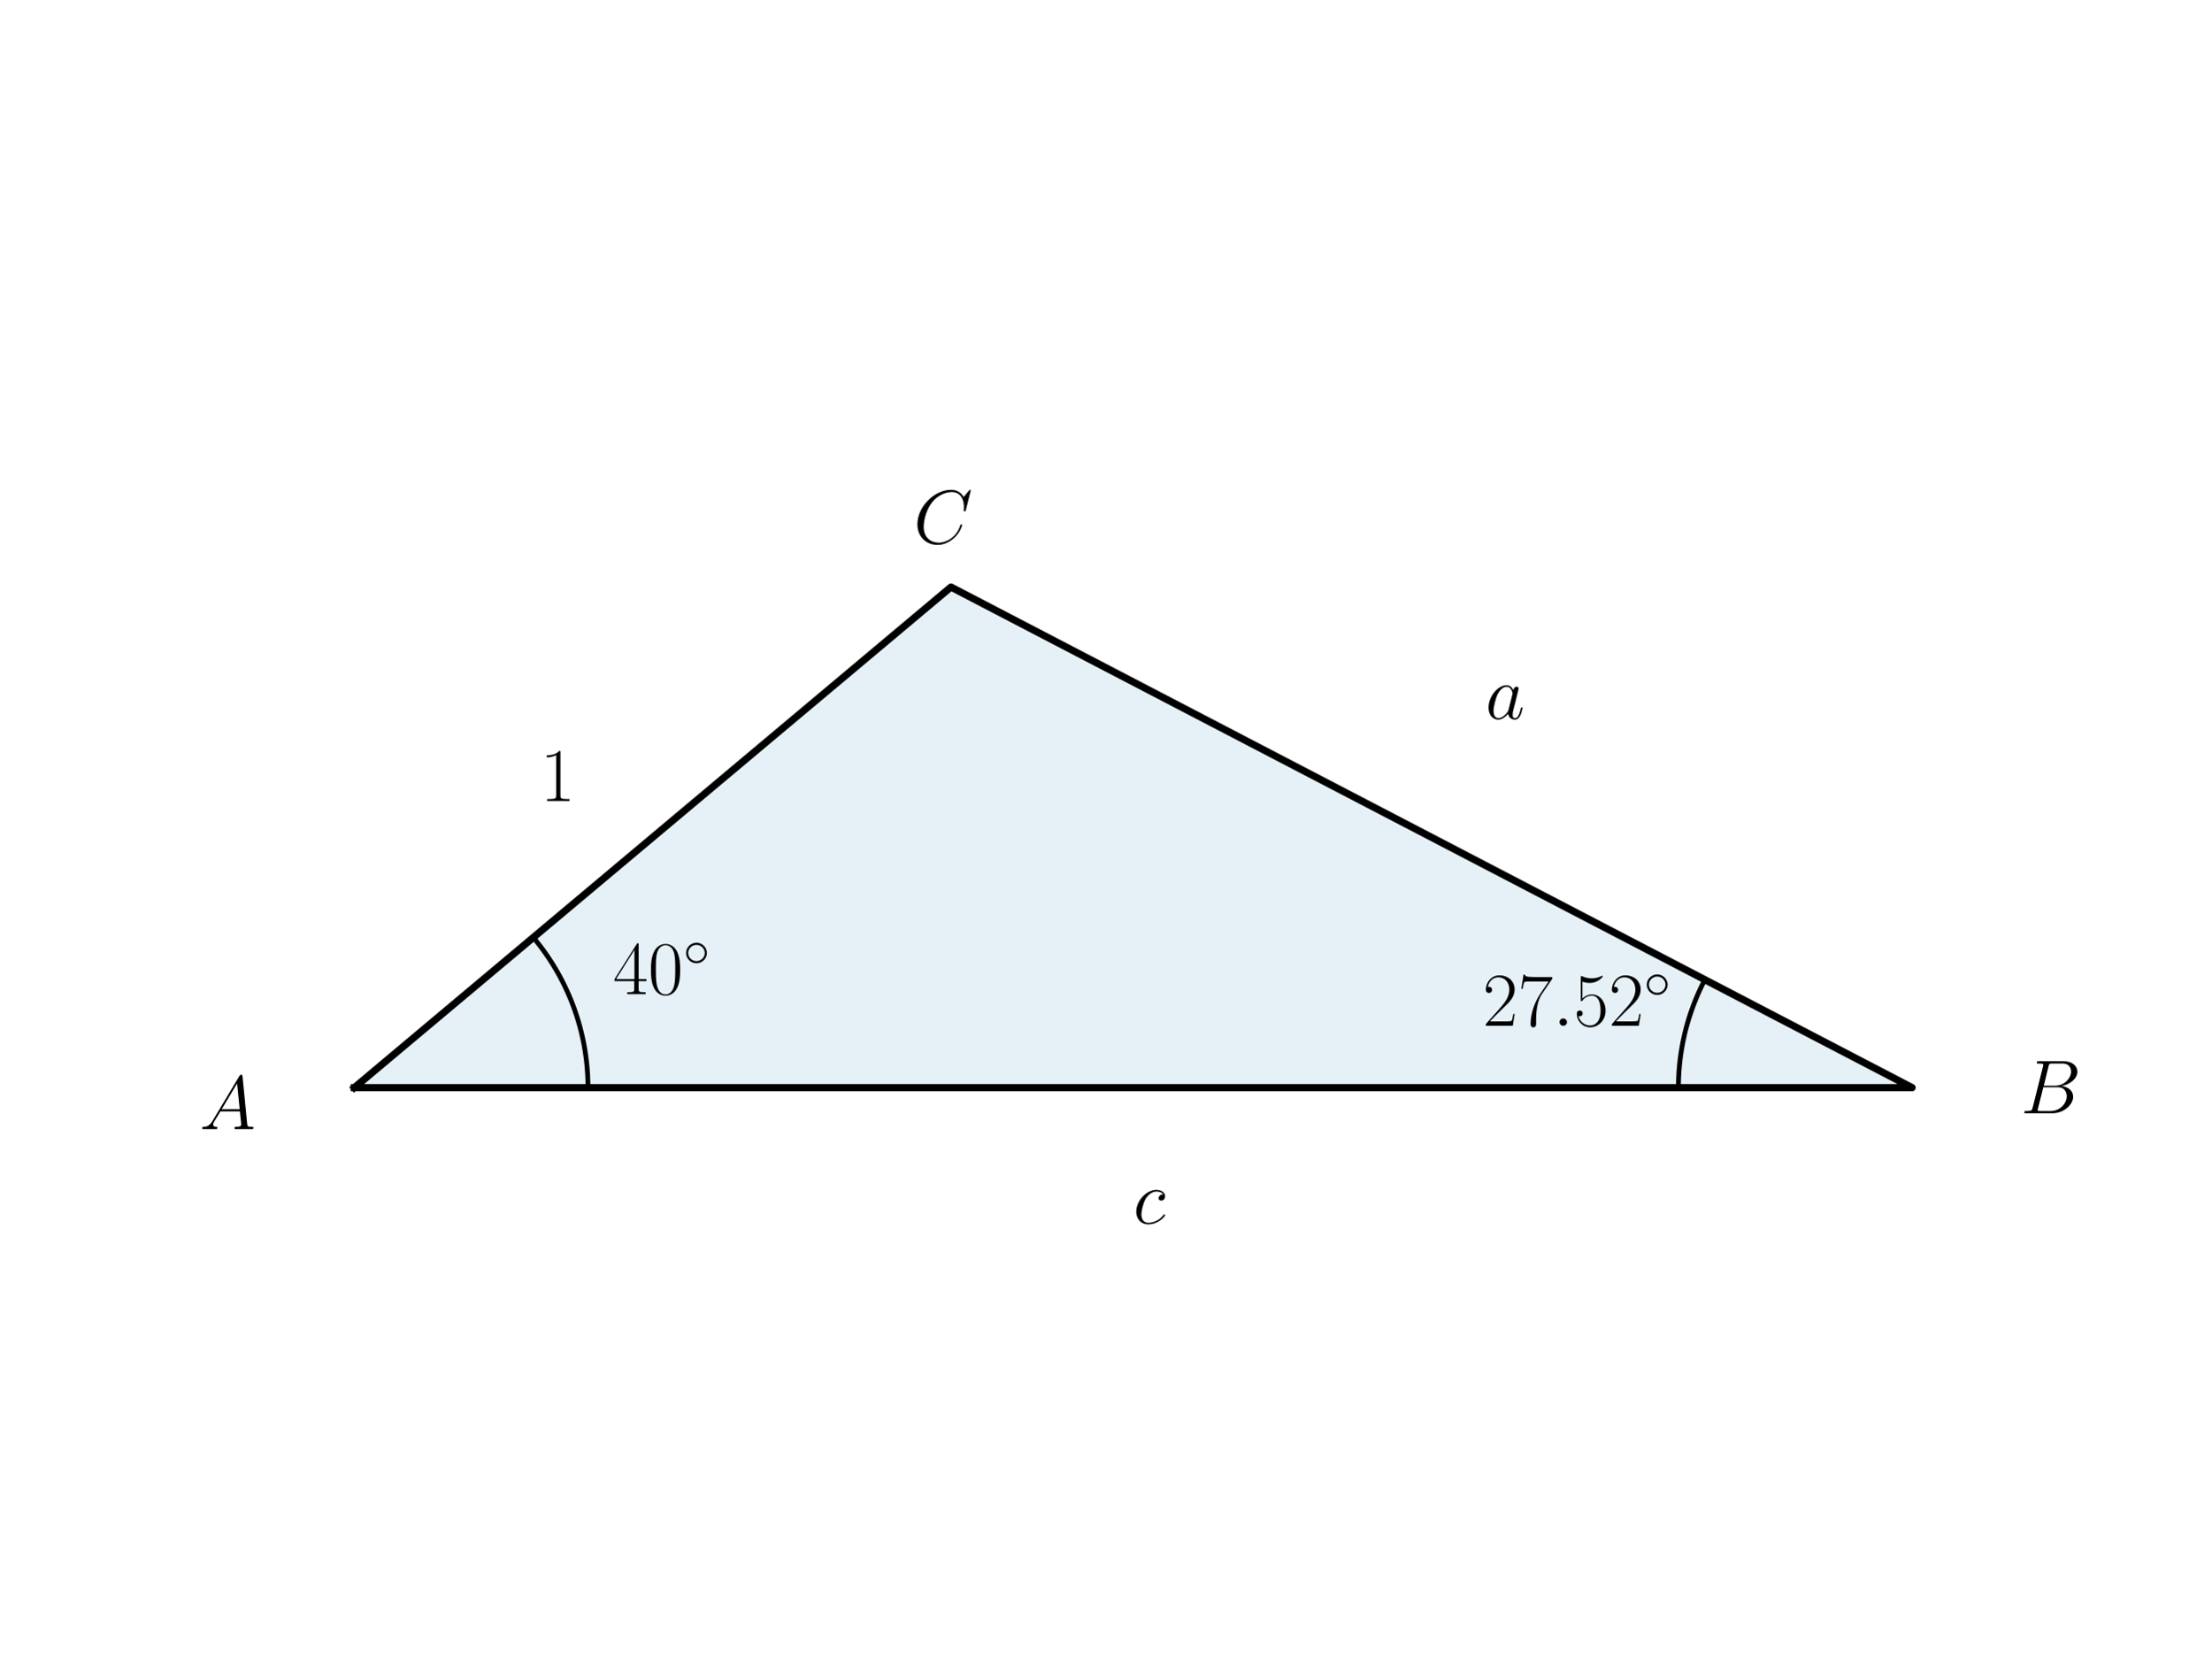
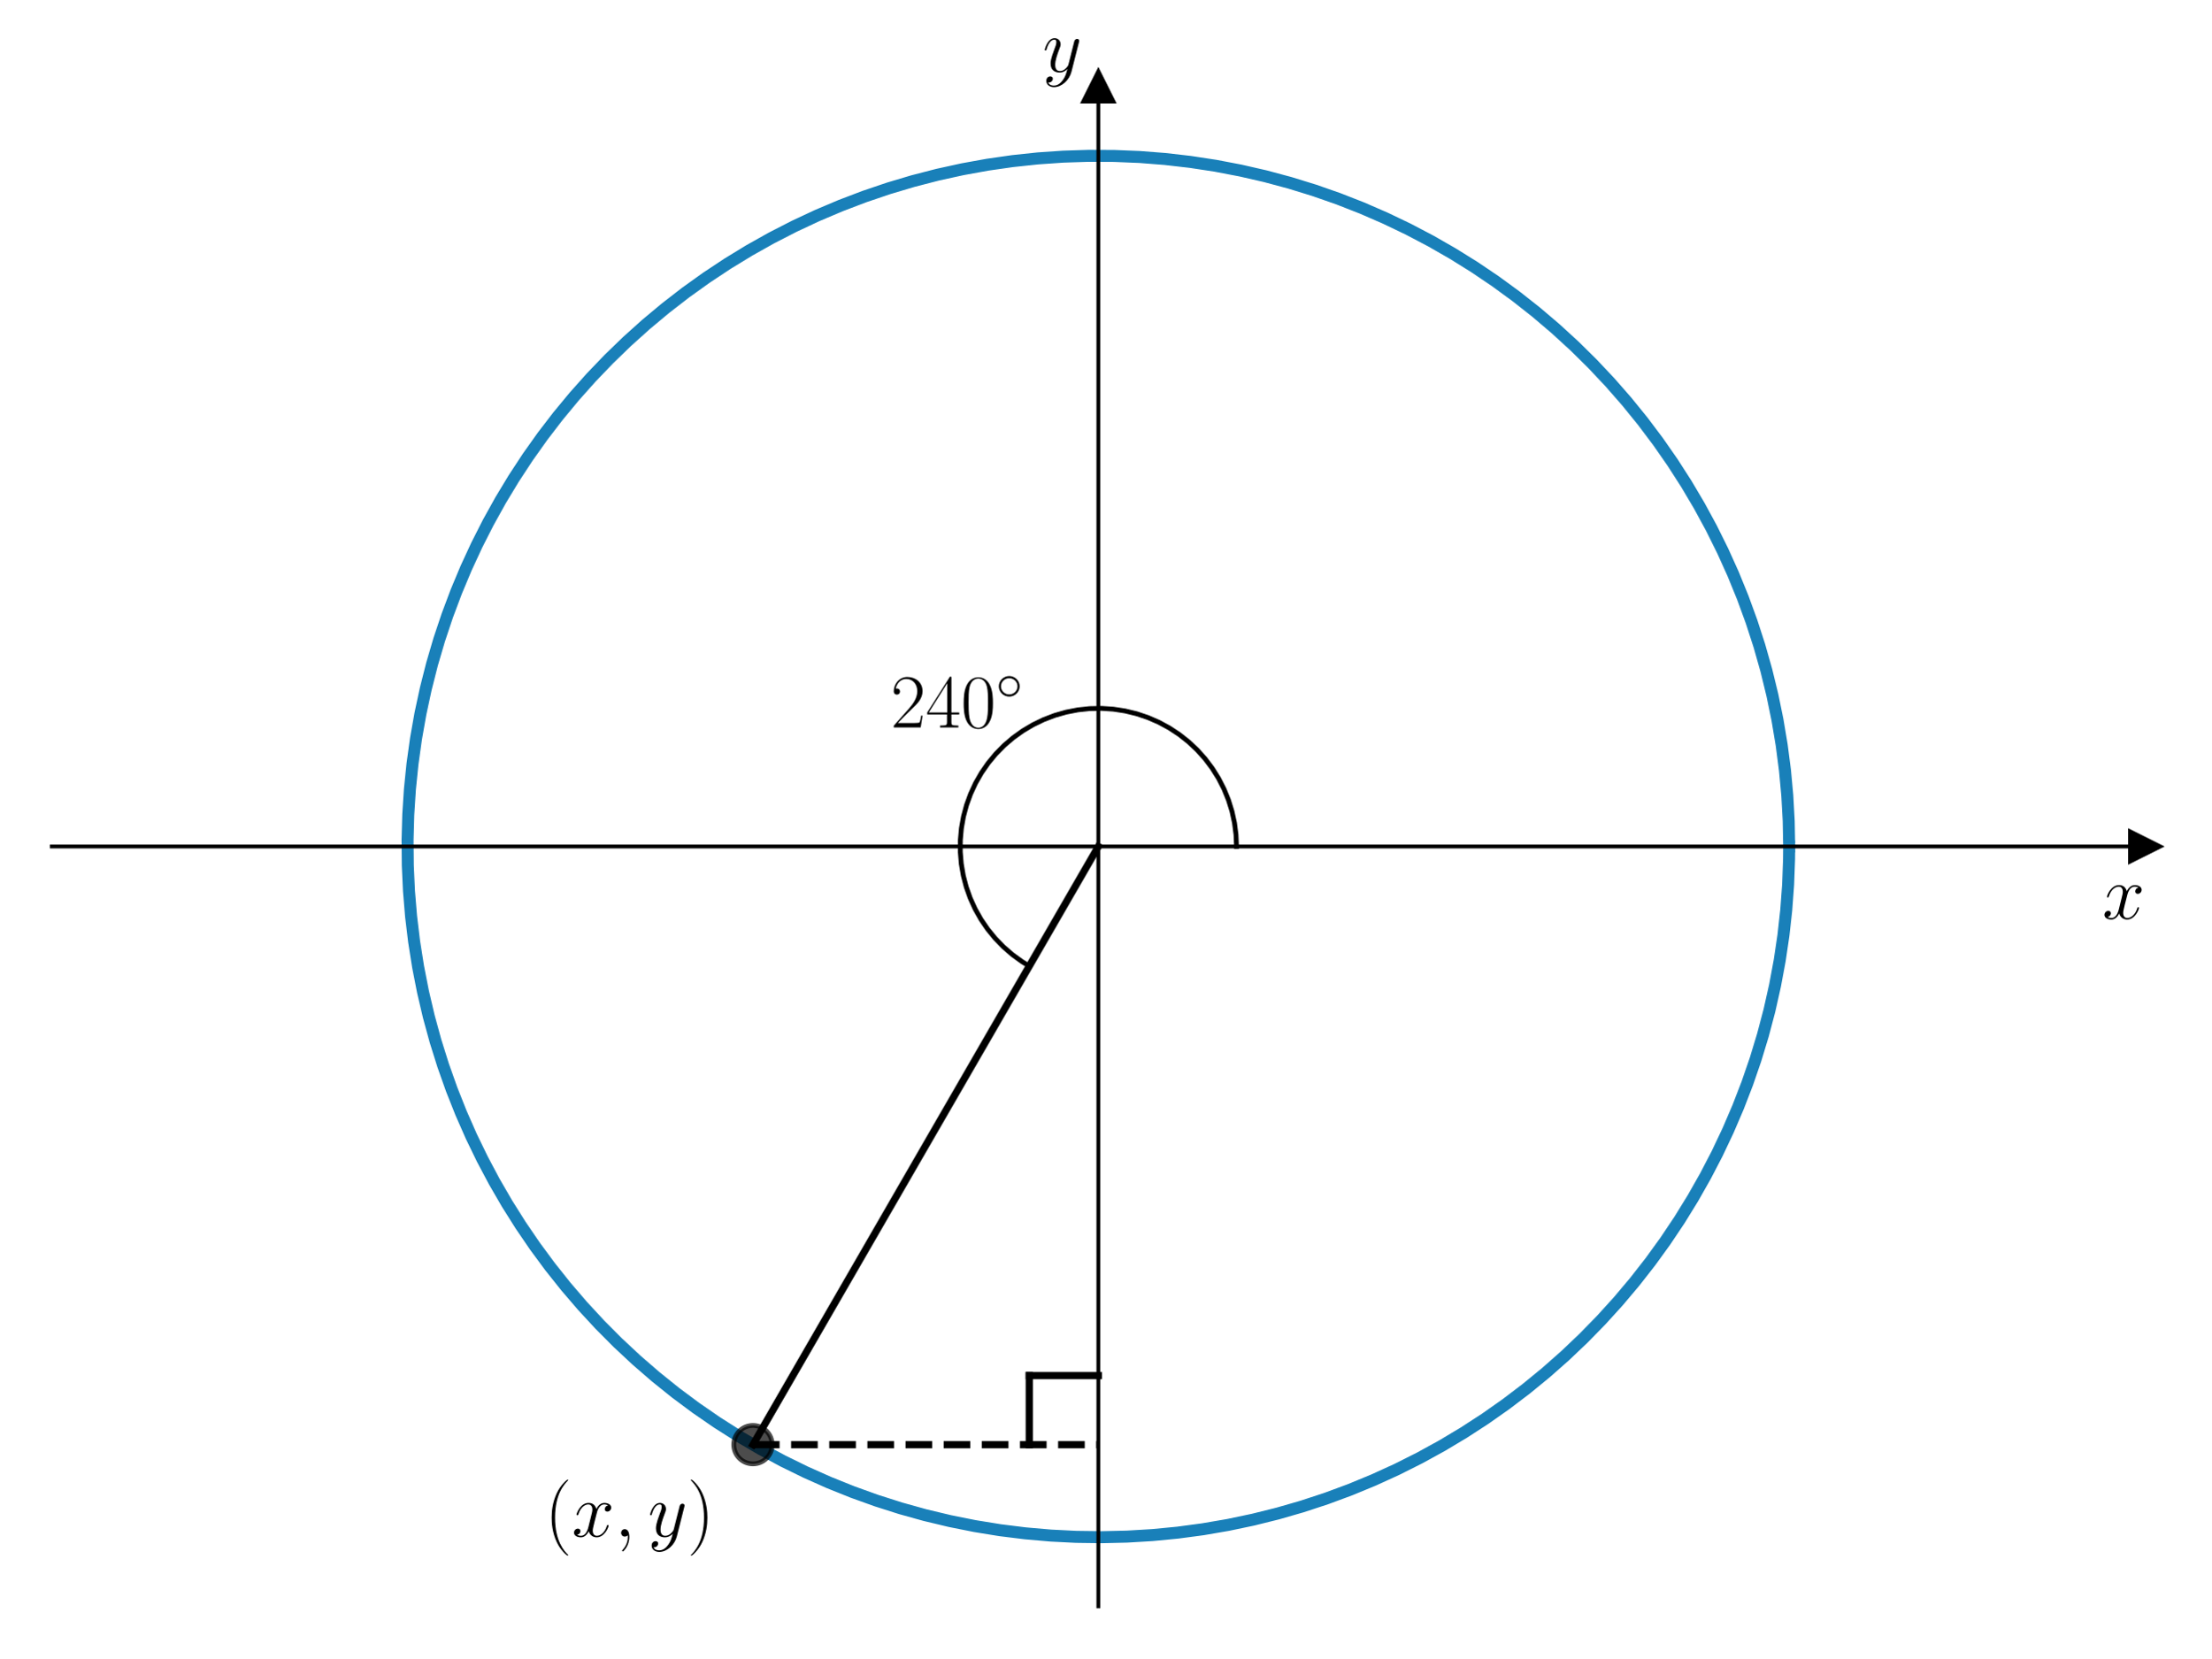
<svg xmlns="http://www.w3.org/2000/svg" xmlns:xlink="http://www.w3.org/1999/xlink" width="460.8pt" height="345.6pt" viewBox="0 0 460.8 345.6" version="1.1">
  <defs>
    <style type="text/css">*{stroke-linejoin: round; stroke-linecap: butt}</style>
  </defs>
  <g id="figure_1">
    <g id="patch_1">
      <path d="M 0 345.6  L 460.8 345.6  L 460.8 0  L 0 0  L 0 345.6  z " style="fill: none" />
    </g>
    <g id="axes_1">
      <g id="patch_2">
-         <path d="M 73.833 226.699  L 398.487 226.699  L 198.183 122.357  z " clip-path="url(#p560d4dc80b)" style="fill: #0072b2; opacity: 0.1; stroke: #0072b2; stroke-linejoin: miter" />
+         <path d="M 10.8 334.8  L 447 334.8  L 447 18.065  L 10.8 18.065  L 10.8 334.8  z " style="fill: none" />
+       </g>
+       <g id="matplotlib.axis_1">
+         <g id="text_1">
+           <g transform="translate(438.1306 191.5019) scale(0.16 -0.16)">
+             <defs>
+               <path id="CMMI12-78" d="M 3034 2606  C 2829 2567 2752 2414 2752 2293  C 2752 2139 2874 2088 2963 2088  C 3155 2088 3290 2254 3290 2427  C 3290 2695 2982 2816 2714 2816  C 2323 2816 2106 2433 2048 2312  C 1901 2816 1504 2816 1389 2816  C 736 2816 390 1980 390 1839  C 390 1814 416 1782 461 1782  C 512 1782 525 1820 538 1846  C 755 2555 1184 2689 1370 2689  C 1658 2689 1715 2420 1715 2267  C 1715 2127 1677 1980 1600 1673  L 1382 798  C 1286 415 1101 64 762 64  C 730 64 570 64 435 147  C 666 192 717 383 717 460  C 717 588 621 664 499 664  C 346 664 179 530 179 326  C 179 57 480 -64 755 -64  C 1062 -64 1280 179 1414 441  C 1517 64 1837 -64 2074 -64  C 2726 -64 3072 773 3072 913  C 3072 945 3046 971 3008 971  C 2950 971 2944 939 2925 888  C 2752 326 2381 64 2093 64  C 1869 64 1747 230 1747 492  C 1747 632 1773 734 1875 1156  L 2099 2024  C 2195 2408 2413 2689 2707 2689  C 2720 2689 2899 2689 3034 2606  z " transform="scale(0.015625)" />
+             </defs>
+             <use xlink:href="#CMMI12-78" transform="scale(0.996264)" />
+           </g>
+         </g>
+       </g>
+       <g id="matplotlib.axis_2">
+         <g id="text_2">
+           <g transform="translate(217.2894 14.96506) scale(0.16 -0.16)">
+             <defs>
+               <path id="CMMI12-79" d="M 1683 -700  C 1510 -939 1261 -1152 947 -1152  C 870 -1152 563 -1152 467 -889  C 486 -895 518 -895 531 -895  C 723 -895 851 -729 851 -582  C 851 -435 730 -384 634 -384  C 531 -384 307 -458 307 -759  C 307 -1071 582 -1286 947 -1286  C 1587 -1286 2234 -700 2413 6  L 3040 2485  C 3046 2517 3059 2556 3059 2594  C 3059 2689 2982 2753 2886 2753  C 2829 2753 2694 2727 2643 2535  L 2170 658  C 2138 543 2138 530 2086 460  C 1958 281 1747 64 1440 64  C 1082 64 1050 415 1050 588  C 1050 952 1222 1443 1395 1903  C 1466 2088 1504 2178 1504 2305  C 1504 2574 1312 2816 998 2816  C 410 2816 173 1890 173 1839  C 173 1814 198 1782 243 1782  C 301 1782 307 1807 333 1897  C 486 2433 730 2689 979 2689  C 1037 2689 1146 2689 1146 2478  C 1146 2312 1075 2127 979 1884  C 666 1047 666 837 666 683  C 666 77 1101 -64 1421 -64  C 1606 -64 1837 -6 2061 230  L 2067 224  C 1971 -147 1907 -392 1683 -700  z " transform="scale(0.015625)" />
+             </defs>
+             <use xlink:href="#CMMI12-79" transform="scale(0.996264)" />
+           </g>
+         </g>
      </g>
      <g id="line2d_1">
-         <path d="M 73.833 226.699  L 398.487 226.699  L 198.183 122.357  L 73.833 226.699  " clip-path="url(#p560d4dc80b)" style="fill: none; stroke: #000000; stroke-width: 1.5; stroke-linecap: square" />
+         <defs>
+           <path id="m7e1128dc45" d="M 3 0  L -3 -3  L -3 3  z " style="stroke: #000000; stroke-linejoin: miter" />
+         </defs>
+         <g>
+           <use xlink:href="#m7e1128dc45" x="447" y="176.432" style="stroke: #000000; stroke-linejoin: miter" />
+         </g>
      </g>
      <g id="line2d_2">
-         <path d="M 122.531 226.699  L 122.53 226.356  L 122.526 226.012  L 122.52 225.669  L 122.512 225.326  L 122.501 224.982  L 122.487 224.639  L 122.472 224.296  L 122.453 223.953  L 122.433 223.61  L 122.41 223.268  L 122.384 222.925  L 122.357 222.583  L 122.326 222.241  L 122.294 221.899  L 122.259 221.557  L 122.221 221.216  L 122.181 220.875  L 122.139 220.534  L 122.094 220.194  L 122.047 219.853  L 121.998 219.514  L 121.946 219.174  L 121.892 218.835  L 121.835 218.496  L 121.776 218.158  L 121.715 217.82  L 121.651 217.483  L 121.585 217.146  L 121.516 216.809  L 121.445 216.473  L 121.372 216.138  L 121.296 215.803  L 121.218 215.468  L 121.138 215.135  L 121.055 214.801  L 120.97 214.469  L 120.883 214.136  L 120.793 213.805  L 120.701 213.474  L 120.606 213.144  L 120.51 212.814  L 120.411 212.486  L 120.309 212.158  L 120.205 211.83  L 120.099 211.504  L 119.991 211.178  L 119.881 210.853  L 119.768 210.528  L 119.652 210.205  L 119.535 209.882  L 119.415 209.56  L 119.293 209.239  L 119.169 208.919  L 119.043 208.6  L 118.914 208.281  L 118.783 207.964  L 118.65 207.647  L 118.514 207.332  L 118.376 207.017  L 118.237 206.704  L 118.094 206.391  L 117.95 206.079  L 117.804 205.769  L 117.655 205.459  L 117.504 205.151  L 117.351 204.843  L 117.196 204.537  L 117.038 204.232  L 116.879 203.928  L 116.717 203.625  L 116.554 203.323  L 116.388 203.022  L 116.22 202.723  L 116.049 202.424  L 115.877 202.127  L 115.703 201.831  L 115.526 201.537  L 115.348 201.243  L 115.167 200.951  L 114.985 200.66  L 114.8 200.371  L 114.614 200.083  L 114.425 199.796  L 114.234 199.51  L 114.041 199.226  L 113.847 198.943  L 113.65 198.661  L 113.451 198.381  L 113.251 198.103  L 113.048 197.825  L 112.843 197.55  L 112.637 197.275  L 112.428 197.002  L 112.218 196.731  L 112.006 196.461  L 111.792 196.193  L 111.575 195.926  L 111.358 195.66  L 111.138 195.396  " clip-path="url(#p560d4dc80b)" style="fill: none; stroke: #000000; stroke-linecap: square" />
+         <defs>
+           <path id="m7c608ffec1" d="M 0 -3  L -3 3  L 3 3  z " style="stroke: #000000; stroke-linejoin: miter" />
+         </defs>
+         <g>
+           <use xlink:href="#m7c608ffec1" x="228.9" y="18.065" style="stroke: #000000; stroke-linejoin: miter" />
+         </g>
      </g>
      <g id="line2d_3">
-         <path d="M 349.789 226.699  L 349.79 226.463  L 349.791 226.227  L 349.794 225.99  L 349.798 225.754  L 349.803 225.518  L 349.81 225.282  L 349.817 225.046  L 349.826 224.81  L 349.835 224.574  L 349.846 224.338  L 349.858 224.102  L 349.872 223.866  L 349.886 223.63  L 349.901 223.394  L 349.918 223.159  L 349.936 222.923  L 349.955 222.688  L 349.975 222.452  L 349.996 222.217  L 350.018 221.982  L 350.042 221.747  L 350.066 221.512  L 350.092 221.277  L 350.119 221.042  L 350.147 220.808  L 350.176 220.573  L 350.206 220.339  L 350.238 220.105  L 350.27 219.871  L 350.304 219.637  L 350.339 219.403  L 350.375 219.17  L 350.412 218.937  L 350.45 218.704  L 350.489 218.471  L 350.53 218.238  L 350.571 218.005  L 350.614 217.773  L 350.658 217.541  L 350.703 217.309  L 350.749 217.077  L 350.796 216.846  L 350.845 216.615  L 350.894 216.384  L 350.945 216.153  L 350.996 215.922  L 351.049 215.692  L 351.103 215.462  L 351.158 215.232  L 351.214 215.003  L 351.272 214.774  L 351.33 214.545  L 351.39 214.316  L 351.45 214.088  L 351.512 213.86  L 351.575 213.632  L 351.639 213.405  L 351.704 213.178  L 351.77 212.951  L 351.837 212.724  L 351.906 212.498  L 351.975 212.272  L 352.046 212.047  L 352.117 211.822  L 352.19 211.597  L 352.264 211.373  L 352.339 211.149  L 352.415 210.925  L 352.492 210.702  L 352.57 210.479  L 352.649 210.256  L 352.729 210.034  L 352.811 209.812  L 352.893 209.591  L 352.977 209.37  L 353.061 209.149  L 353.147 208.929  L 353.234 208.71  L 353.321 208.49  L 353.41 208.271  L 353.5 208.053  L 353.591 207.835  L 353.683 207.617  L 353.776 207.4  L 353.87 207.184  L 353.966 206.967  L 354.062 206.752  L 354.159 206.536  L 354.258 206.322  L 354.357 206.107  L 354.457 205.893  L 354.559 205.68  L 354.661 205.467  L 354.765 205.255  L 354.869 205.043  L 354.975 204.832  L 355.081 204.621  L 355.189 204.411  L 355.298 204.201  " clip-path="url(#p560d4dc80b)" style="fill: none; stroke: #000000; stroke-linecap: square" />
+         <path d="M 372.87 176.432  L 372.773 171.128  L 372.48 165.831  L 371.992 160.548  L 371.309 155.287  L 370.433 150.054  L 369.365 144.858  L 368.107 139.704  L 366.659 134.6  L 365.024 129.553  L 363.205 124.57  L 361.203 119.657  L 359.021 114.821  L 356.663 110.068  L 354.131 105.406  L 351.429 100.84  L 348.561 96.377  L 345.53 92.023  L 342.341 87.783  L 338.998 83.664  L 335.505 79.671  L 331.868 75.809  L 328.091 72.083  L 324.179 68.5  L 320.138 65.062  L 315.972 61.777  L 311.689 58.646  L 307.293 55.676  L 302.791 52.87  L 298.188 50.231  L 293.492 47.764  L 288.707 45.472  L 283.842 43.357  L 278.901 41.423  L 273.893 39.673  L 268.824 38.108  L 263.701 36.731  L 258.53 35.544  L 253.319 34.547  L 248.075 33.744  L 242.805 33.135  L 237.516 32.719  L 232.215 32.5  L 226.91 32.475  L 221.608 32.646  L 216.315 33.012  L 211.04 33.574  L 205.788 34.329  L 200.568 35.277  L 195.387 36.416  L 190.251 37.746  L 185.168 39.264  L 180.144 40.968  L 175.186 42.857  L 170.301 44.926  L 165.496 47.175  L 160.777 49.598  L 156.15 52.194  L 151.622 54.959  L 147.199 57.889  L 142.887 60.979  L 138.692 64.227  L 134.619 67.626  L 130.674 71.174  L 126.863 74.864  L 123.19 78.693  L 119.661 82.654  L 116.28 86.742  L 113.052 90.952  L 109.981 95.278  L 107.072 99.715  L 104.328 104.255  L 101.753 108.894  L 99.351 113.624  L 97.125 118.44  L 95.078 123.334  L 93.213 128.301  L 91.531 133.333  L 90.037 138.423  L 88.731 143.565  L 87.615 148.752  L 86.691 153.976  L 85.96 159.23  L 85.423 164.508  L 85.082 169.803  L 84.935 175.106  L 84.984 180.411  L 85.228 185.711  L 85.667 190.998  L 86.301 196.265  L 87.129 201.505  L 88.149 206.711  L 89.36 211.877  L 90.761 216.994  L 92.349 222.055  L 94.122 227.055  L 96.079 231.987  L 98.216 236.843  L 100.531 241.616  L 103.019 246.302  L 105.679 250.892  L 108.506 255.381  L 111.496 259.763  L 114.646 264.032  L 117.951 268.182  L 121.407 272.208  L 125.009 276.103  L 128.751 279.863  L 132.63 283.483  L 136.64 286.957  L 140.774 290.281  L 145.029 293.45  L 149.397 296.461  L 153.873 299.309  L 158.451 301.989  L 163.125 304.5  L 167.888 306.836  L 172.734 308.996  L 177.656 310.975  L 182.648 312.771  L 187.702 314.383  L 192.813 315.807  L 197.973 317.042  L 203.174 318.086  L 208.41 318.938  L 213.675 319.596  L 218.96 320.06  L 224.258 320.328  L 229.563 320.402  L 234.867 320.279  L 240.162 319.962  L 245.443 319.449  L 250.701 318.743  L 255.929 317.843  L 261.121 316.751  L 266.269 315.469  L 271.366 313.998  L 276.405 312.34  L 281.381 310.497  L 286.284 308.472  L 291.11 306.269  L 295.851 303.888  L 300.502 301.335  L 305.055 298.612  L 309.505 295.724  L 313.845 292.673  L 318.07 289.464  L 322.174 286.102  L 326.151 282.591  L 329.997 278.936  L 333.704 275.142  L 337.27 271.213  L 340.689 267.156  L 343.955 262.976  L 347.066 258.678  L 350.016 254.269  L 352.801 249.754  L 355.418 245.139  L 357.864 240.431  L 360.134 235.636  L 362.226 230.761  L 364.138 225.812  L 365.865 220.796  L 367.406 215.719  L 368.76 210.589  L 369.923 205.413  L 370.895 200.198  L 371.675 194.95  L 372.26 189.677  L 372.651 184.387  L 372.846 179.085  L 372.87 176.432  L 372.87 176.432  " clip-path="url(#p7a9674c977)" style="fill: none; stroke: #0072b2; stroke-opacity: 0.9; stroke-width: 2.5; stroke-linecap: square" />
      </g>
-       <g id="text_1">
-         <g transform="translate(127.7416 207.2071) scale(0.16 -0.16)">
+       <g id="line2d_4">
+         <path d="M 228.9 176.432  L 156.914 301.115  " clip-path="url(#p7a9674c977)" style="fill: none; stroke: #000000; stroke-width: 1.5; stroke-linecap: square" />
+       </g>
+       <g id="line2d_5">
+         <path d="M 156.914 301.115  L 228.9 301.115  " clip-path="url(#p7a9674c977)" style="fill: none; stroke-dasharray: 5.55,2.4; stroke-dashoffset: 0; stroke: #000000; stroke-width: 1.5" />
+       </g>
+       <g id="line2d_6">
+         <defs>
+           <path id="m3121efc7c9" d="M 0 4  C 1.061 4 2.078 3.579 2.828 2.828  C 3.579 2.078 4 1.061 4 0  C 4 -1.061 3.579 -2.078 2.828 -2.828  C 2.078 -3.579 1.061 -4 0 -4  C -1.061 -4 -2.078 -3.579 -2.828 -2.828  C -3.579 -2.078 -4 -1.061 -4 0  C -4 1.061 -3.579 2.078 -2.828 2.828  C -2.078 3.579 -1.061 4 0 4  z " style="stroke: #000000; stroke-opacity: 0.7" />
+         </defs>
+         <g clip-path="url(#p7a9674c977)">
+           <use xlink:href="#m3121efc7c9" x="156.914" y="301.115" style="fill-opacity: 0.7; stroke: #000000; stroke-opacity: 0.7" />
+         </g>
+       </g>
+       <g id="line2d_7">
+         <path d="M 228.9 286.718  L 214.503 286.718  " clip-path="url(#p7a9674c977)" style="fill: none; stroke: #000000; stroke-width: 1.5; stroke-linecap: square" />
+       </g>
+       <g id="line2d_8">
+         <path d="M 214.503 286.718  L 214.503 301.115  " clip-path="url(#p7a9674c977)" style="fill: none; stroke: #000000; stroke-width: 1.5; stroke-linecap: square" />
+       </g>
+       <g id="line2d_9">
+         <path d="M 257.694 176.432  L 257.587 173.959  L 257.269 171.505  L 256.741 169.087  L 256.007 166.723  L 255.073 164.431  L 253.946 162.227  L 252.633 160.129  L 251.146 158.15  L 249.493 156.308  L 247.689 154.613  L 245.746 153.08  L 243.678 151.72  L 241.501 150.542  L 239.231 149.555  L 236.885 148.767  L 234.479 148.184  L 232.033 147.809  L 229.563 147.646  L 227.088 147.695  L 224.627 147.957  L 222.197 148.429  L 219.817 149.108  L 217.504 149.989  L 215.275 151.065  L 213.147 152.329  L 211.135 153.771  L 209.255 155.381  L 207.519 157.146  L 205.942 159.053  L 204.534 161.089  L 203.306 163.238  L 202.268 165.485  L 201.426 167.812  L 200.787 170.204  L 200.356 172.641  L 200.136 175.106  L 200.128 177.581  L 200.333 180.048  L 200.75 182.488  L 201.374 184.883  L 202.201 187.216  L 203.226 189.469  L 204.44 191.626  L 205.836 193.67  L 207.401 195.587  L 209.126 197.363  L 210.996 198.984  L 212.999 200.438  L 214.503 201.369  L 214.503 201.369  " clip-path="url(#p7a9674c977)" style="fill: none; stroke: #000000; stroke-linecap: square" />
+       </g>
+       <g id="patch_3">
+         <path d="M 228.9 334.8  L 228.9 18.065  " style="fill: none; stroke: #000000; stroke-width: 0.8; stroke-linejoin: miter; stroke-linecap: square" />
+       </g>
+       <g id="patch_4">
+         <path d="M 447 334.8  L 447 18.065  " style="fill: none" />
+       </g>
+       <g id="patch_5">
+         <path d="M 10.8 176.432  L 447 176.432  " style="fill: none; stroke: #000000; stroke-width: 0.8; stroke-linejoin: miter; stroke-linecap: square" />
+       </g>
+       <g id="patch_6">
+         <path d="M 10.8 18.065  L 447 18.065  " style="fill: none" />
+       </g>
+       <g id="text_3">
+         <g transform="translate(113.5323 320.2684) scale(0.16 -0.16)">
          <defs>
+             <path id="CMR17-28" d="M 1958 -1561  C 1958 -1555 1958 -1542 1939 -1523  C 1645 -1224 858 -407 858 1581  C 858 3569 1632 4379 1946 4697  C 1946 4704 1958 4717 1958 4736  C 1958 4755 1939 4768 1914 4768  C 1843 4768 1299 4296 986 3594  C 666 2887 576 2199 576 1588  C 576 1128 621 351 1005 -471  C 1312 -1135 1837 -1600 1914 -1600  C 1946 -1600 1958 -1587 1958 -1561  z " transform="scale(0.015625)" />
+             <path id="CMMI12-3b" d="M 1248 -31  C 1248 343 1126 619 864 619  C 659 619 557 453 557 313  C 557 172 653 0 870 0  C 954 0 1024 26 1082 83  C 1094 96 1101 96 1107 96  C 1120 96 1120 5 1120 -27  C 1120 -240 1082 -659 710 -1080  C 640 -1157 640 -1170 640 -1183  C 640 -1216 672 -1248 704 -1248  C 755 -1248 1248 -771 1248 -31  z " transform="scale(0.015625)" />
+             <path id="CMR17-29" d="M 1683 1581  C 1683 2040 1638 2817 1254 3639  C 947 4303 422 4768 346 4768  C 326 4768 301 4761 301 4729  C 301 4717 307 4710 314 4697  C 621 4378 1402 3568 1402 1584  C 1402 -407 627 -1217 314 -1537  C 307 -1549 301 -1556 301 -1568  C 301 -1600 326 -1600 346 -1600  C 416 -1600 960 -1128 1274 -426  C 1594 281 1683 969 1683 1581  z " transform="scale(0.015625)" />
+           </defs>
+           <use xlink:href="#CMR17-28" transform="scale(0.996264)" />
+           <use xlink:href="#CMMI12-78" transform="translate(35.28077 0) scale(0.996264)" />
+           <use xlink:href="#CMMI12-3b" transform="translate(90.71483 0) scale(0.996264)" />
+           <use xlink:href="#CMMI12-79" transform="translate(134.4164 0) scale(0.996264)" />
+           <use xlink:href="#CMR17-29" transform="translate(185.5552 0) scale(0.996264)" />
+         </g>
+       </g>
+       <g id="text_4">
+         <g transform="translate(185.61 151.6232) scale(0.16 -0.16)">
+           <defs>
+             <path id="CMR17-32" d="M 2669 989  L 2554 989  C 2490 536 2438 459 2413 420  C 2381 369 1920 369 1830 369  L 602 369  C 832 619 1280 1072 1824 1597  C 2214 1967 2669 2402 2669 3035  C 2669 3790 2067 4224 1395 4224  C 691 4224 262 3604 262 3030  C 262 2780 448 2748 525 2748  C 589 2748 781 2787 781 3010  C 781 3207 614 3264 525 3264  C 486 3264 448 3258 422 3245  C 544 3790 915 4058 1306 4058  C 1862 4058 2227 3617 2227 3035  C 2227 2479 1901 2000 1536 1584  L 262 146  L 262 0  L 2515 0  L 2669 989  z " transform="scale(0.015625)" />
            <path id="CMR17-34" d="M 2150 4122  C 2150 4256 2144 4256 2029 4256  L 128 1254  L 128 1088  L 1779 1088  L 1779 457  C 1779 224 1766 160 1318 160  L 1197 160  L 1197 0  C 1402 0 1747 0 1965 0  C 2182 0 2528 0 2733 0  L 2733 160  L 2611 160  C 2163 160 2150 224 2150 457  L 2150 1088  L 2803 1088  L 2803 1254  L 2150 1254  L 2150 4122  z M 1798 3703  L 1798 1254  L 256 1254  L 1798 3703  z " transform="scale(0.015625)" />
            <path id="CMR17-30" d="M 2688 2025  C 2688 2416 2682 3080 2413 3591  C 2176 4039 1798 4198 1466 4198  C 1158 4198 768 4058 525 3597  C 269 3118 243 2524 243 2025  C 243 1661 250 1106 448 619  C 723 -39 1216 -128 1466 -128  C 1760 -128 2208 -7 2470 600  C 2662 1042 2688 1559 2688 2025  z M 1466 -26  C 1056 -26 813 325 723 812  C 653 1188 653 1738 653 2096  C 653 2588 653 2997 736 3387  C 858 3929 1216 4096 1466 4096  C 1728 4096 2067 3923 2189 3400  C 2272 3036 2278 2607 2278 2096  C 2278 1680 2278 1169 2202 792  C 2067 95 1690 -26 1466 -26  z " transform="scale(0.015625)" />
            <path id="CMSY10-e" d="M 2842 1600  C 2842 2277 2272 2828 1600 2828  C 909 2828 352 2264 352 1600  C 352 930 909 372 1600 372  C 2272 372 2842 923 2842 1600  z M 1600 628  C 1043 628 608 1070 608 1600  C 608 2130 1050 2572 1600 2572  C 2131 2572 2586 2142 2586 1600  C 2586 1058 2131 628 1600 628  z " transform="scale(0.015625)" />
          </defs>
-           <use xlink:href="#CMR17-34" transform="scale(0.996264)" />
-           <use xlink:href="#CMR17-30" transform="translate(45.69048 0) scale(0.996264)" />
-           <use xlink:href="#CMSY10-e" transform="translate(91.38095 36.15364) scale(0.697382)" />
-         </g>
-       </g>
-       <g id="text_2">
-         <g transform="translate(41.58154 235.338) scale(0.16 -0.16)">
-           <defs>
-             <path id="CMMI12-41" d="M 1088 691  C 864 314 646 186 339 186  C 269 180 218 180 218 58  C 218 24 250 0 294 0  C 410 0 698 0 813 0  C 998 0 1203 0 1382 0  C 1421 0 1498 0 1498 122  C 1498 180 1446 186 1408 186  C 1261 186 1139 236 1139 388  C 1139 476 1178 546 1261 685  L 1747 1479  L 3379 1479  C 3386 1423 3386 1373 3392 1316  C 3411 1152 3488 495 3488 376  C 3488 186 3162 186 3059 186  C 2989 186 2918 186 2918 70  C 2918 0 2976 0 3014 0  C 3123 0 3251 0 3360 0  L 3725 0  C 4115 0 4397 0 4403 0  C 4448 0 4518 0 4518 122  C 4518 186 4461 186 4365 186  C 4013 186 4006 244 3987 434  L 3597 4404  C 3584 4531 3558 4544 3488 4544  C 3424 4544 3386 4531 3328 4435  L 1088 691  z M 1856 1664  L 3142 3819  L 3360 1664  L 1856 1664  z " transform="scale(0.015625)" />
-           </defs>
-           <use xlink:href="#CMMI12-41" transform="scale(0.996264)" />
-         </g>
-       </g>
-       <g id="text_3">
-         <g transform="translate(309.0061 213.8104) scale(0.16 -0.16)">
-           <defs>
-             <path id="CMR17-32" d="M 2669 989  L 2554 989  C 2490 536 2438 459 2413 420  C 2381 369 1920 369 1830 369  L 602 369  C 832 619 1280 1072 1824 1597  C 2214 1967 2669 2402 2669 3035  C 2669 3790 2067 4224 1395 4224  C 691 4224 262 3604 262 3030  C 262 2780 448 2748 525 2748  C 589 2748 781 2787 781 3010  C 781 3207 614 3264 525 3264  C 486 3264 448 3258 422 3245  C 544 3790 915 4058 1306 4058  C 1862 4058 2227 3617 2227 3035  C 2227 2479 1901 2000 1536 1584  L 262 146  L 262 0  L 2515 0  L 2669 989  z " transform="scale(0.015625)" />
-             <path id="CMR17-37" d="M 2886 3941  L 2886 4081  L 1382 4081  C 634 4081 621 4165 595 4288  L 480 4288  L 294 3094  L 410 3094  C 429 3215 474 3540 550 3661  C 589 3712 1062 3712 1171 3712  L 2579 3712  L 1869 2661  C 1395 1954 1069 999 1069 165  C 1069 89 1069 -128 1299 -128  C 1530 -128 1530 89 1530 171  L 1530 465  C 1530 1508 1709 2196 2003 2636  L 2886 3941  z " transform="scale(0.015625)" />
-             <path id="CMMI12-3a" d="M 1178 307  C 1178 492 1024 619 870 619  C 685 619 557 466 557 313  C 557 128 710 0 864 0  C 1050 0 1178 153 1178 307  z " transform="scale(0.015625)" />
-             <path id="CMR17-35" d="M 730 3692  C 794 3666 1056 3584 1325 3584  C 1920 3584 2246 3911 2432 4100  C 2432 4157 2432 4192 2394 4192  C 2387 4192 2374 4192 2323 4163  C 2099 4058 1837 3973 1517 3973  C 1325 3973 1037 3999 723 4139  C 653 4171 640 4171 634 4171  C 602 4171 595 4164 595 4037  L 595 2203  C 595 2089 595 2057 659 2057  C 691 2057 704 2070 736 2114  C 941 2401 1222 2522 1542 2522  C 1766 2522 2246 2382 2246 1289  C 2246 1085 2246 715 2054 421  C 1894 159 1645 25 1370 25  C 947 25 518 320 403 814  C 429 807 480 795 506 795  C 589 795 749 840 749 1038  C 749 1210 627 1280 506 1280  C 358 1280 262 1190 262 1011  C 262 454 704 -128 1382 -128  C 2042 -128 2669 440 2669 1264  C 2669 2030 2170 2624 1549 2624  C 1222 2624 947 2503 730 2274  L 730 3692  z " transform="scale(0.015625)" />
-           </defs>
          <use xlink:href="#CMR17-32" transform="scale(0.996264)" />
-           <use xlink:href="#CMR17-37" transform="translate(45.69048 0) scale(0.996264)" />
-           <use xlink:href="#CMMI12-3a" transform="translate(91.38095 0) scale(0.996264)" />
-           <use xlink:href="#CMR17-35" transform="translate(118.4781 0) scale(0.996264)" />
-           <use xlink:href="#CMR17-32" transform="translate(164.1686 0) scale(0.996264)" />
-           <use xlink:href="#CMSY10-e" transform="translate(209.8591 36.15364) scale(0.697382)" />
-         </g>
-       </g>
-       <g id="text_4">
-         <g transform="translate(421.0879 232.0363) scale(0.16 -0.16)">
-           <defs>
-             <path id="CMMI12-42" d="M 2342 3921  C 2400 4160 2426 4160 2675 4160  L 3507 4160  C 4230 4160 4230 3544 4230 3485  C 4230 2966 3712 2304 2867 2304  L 1946 2304  L 2342 3921  z M 3424 2275  C 4122 2402 4755 2886 4755 3473  C 4755 3970 4314 4352 3590 4352  L 1536 4352  C 1414 4352 1357 4352 1357 4226  C 1357 4160 1414 4160 1510 4160  C 1901 4160 1901 4112 1901 4044  C 1901 4032 1901 3993 1875 3897  L 1011 472  C 954 249 941 185 493 185  C 371 185 307 185 307 70  C 307 0 346 0 474 0  L 2669 0  C 3648 0 4403 739 4403 1383  C 4403 1906 3942 2224 3424 2275  z M 2515 185  L 1651 185  C 1562 185 1549 185 1510 192  C 1440 198 1434 211 1434 261  C 1434 305 1446 343 1459 399  L 1907 2176  L 3110 2176  C 3866 2176 3866 1483 3866 1433  C 3866 828 3309 185 2515 185  z " transform="scale(0.015625)" />
-           </defs>
-           <use xlink:href="#CMMI12-42" transform="scale(0.996264)" />
-         </g>
-       </g>
-       <g id="text_5">
-         <g transform="translate(190.3925 113.2513) scale(0.16 -0.16)">
-           <defs>
-             <path id="CMMI12-43" d="M 4781 4423  C 4781 4480 4736 4480 4723 4480  C 4710 4480 4685 4480 4634 4416  L 4192 3882  C 3968 4264 3616 4480 3136 4480  C 1754 4480 320 3088 320 1595  C 320 533 1069 -128 2003 -128  C 2515 -128 2963 88 3334 400  C 3891 863 4058 1481 4058 1531  C 4058 1588 4006 1588 3987 1588  C 3930 1588 3923 1550 3910 1524  C 3616 534 2752 57 2112 57  C 1434 57 845 489 845 1391  C 845 1595 909 2700 1632 3532  C 1984 3939 2586 4295 3194 4295  C 3898 4295 4211 3717 4211 3068  C 4211 2903 4192 2764 4192 2738  C 4192 2681 4256 2681 4275 2681  C 4346 2681 4352 2687 4378 2801  L 4781 4423  z " transform="scale(0.015625)" />
-           </defs>
-           <use xlink:href="#CMMI12-43" transform="scale(0.996264)" />
-         </g>
-       </g>
-       <g id="text_6">
-         <g transform="translate(236.16 255.0331) scale(0.16 -0.16)">
-           <defs>
-             <path id="CMMI12-63" d="M 2502 2431  C 2381 2431 2323 2431 2234 2355  C 2195 2323 2125 2227 2125 2125  C 2125 1997 2221 1920 2342 1920  C 2496 1920 2669 2044 2669 2292  C 2669 2588 2374 2816 1933 2816  C 1094 2816 256 1903 256 996  C 256 441 602 -64 1254 -64  C 2125 -64 2675 622 2675 706  C 2675 744 2637 776 2611 776  C 2592 776 2586 770 2528 713  C 2118 162 1510 64 1267 64  C 826 64 685 446 685 764  C 685 988 794 1605 1024 2039  C 1190 2338 1536 2682 1939 2682  C 2022 2682 2374 2682 2502 2431  z " transform="scale(0.015625)" />
-           </defs>
-           <use xlink:href="#CMMI12-63" transform="scale(0.996264)" />
-         </g>
-       </g>
-       <g id="text_7">
-         <g transform="translate(309.584 149.8337) scale(0.16 -0.16)">
-           <defs>
-             <path id="CMMI12-61" d="M 1926 760  C 1894 651 1894 639 1805 517  C 1664 338 1382 64 1082 64  C 819 64 672 300 672 677  C 672 1028 870 1743 992 2012  C 1210 2459 1510 2689 1760 2689  C 2182 2689 2266 2165 2266 2114  C 2266 2108 2246 2024 2240 2012  L 1926 760  z M 2336 2395  C 2266 2561 2093 2816 1760 2816  C 1037 2816 256 1884 256 939  C 256 307 627 -64 1062 -64  C 1414 -64 1715 211 1894 422  C 1958 45 2259 -64 2451 -64  C 2643 -64 2797 51 2912 281  C 3014 498 3104 888 3104 913  C 3104 945 3078 971 3040 971  C 2982 971 2976 939 2950 843  C 2854 466 2733 64 2470 64  C 2285 64 2272 230 2272 358  C 2272 505 2291 575 2349 824  C 2394 984 2426 1124 2477 1309  C 2714 2267 2771 2497 2771 2535  C 2771 2625 2701 2695 2605 2695  C 2400 2695 2349 2472 2336 2395  z " transform="scale(0.015625)" />
-           </defs>
-           <use xlink:href="#CMMI12-61" transform="scale(0.996264)" />
-         </g>
-       </g>
-       <g id="text_8">
-         <g transform="translate(112.5524 166.9451) scale(0.16 -0.16)">
-           <defs>
-             <path id="CMR17-31" d="M 1702 4058  C 1702 4192 1696 4192 1606 4192  C 1357 3916 979 3827 621 3827  C 602 3827 570 3827 563 3808  C 557 3795 557 3782 557 3648  C 755 3648 1088 3686 1344 3839  L 1344 461  C 1344 236 1331 160 781 160  L 589 160  L 589 0  C 896 0 1216 0 1523 0  C 1830 0 2150 0 2458 0  L 2458 160  L 2266 160  C 1715 160 1702 230 1702 458  L 1702 4058  z " transform="scale(0.015625)" />
-           </defs>
-           <use xlink:href="#CMR17-31" transform="scale(0.996264)" />
+           <use xlink:href="#CMR17-34" transform="translate(45.69048 0) scale(0.996264)" />
+           <use xlink:href="#CMR17-30" transform="translate(91.38095 0) scale(0.996264)" />
+           <use xlink:href="#CMSY10-e" transform="translate(137.0714 36.15364) scale(0.697382)" />
        </g>
      </g>
    </g>
  </g>
  <defs>
-     <clipPath id="p560d4dc80b">
-       <rect x="57.6" y="41.472" width="357.12" height="266.112" />
+     <clipPath id="p7a9674c977">
+       <rect x="10.8" y="18.065" width="436.2" height="316.735" />
    </clipPath>
  </defs>
</svg>
